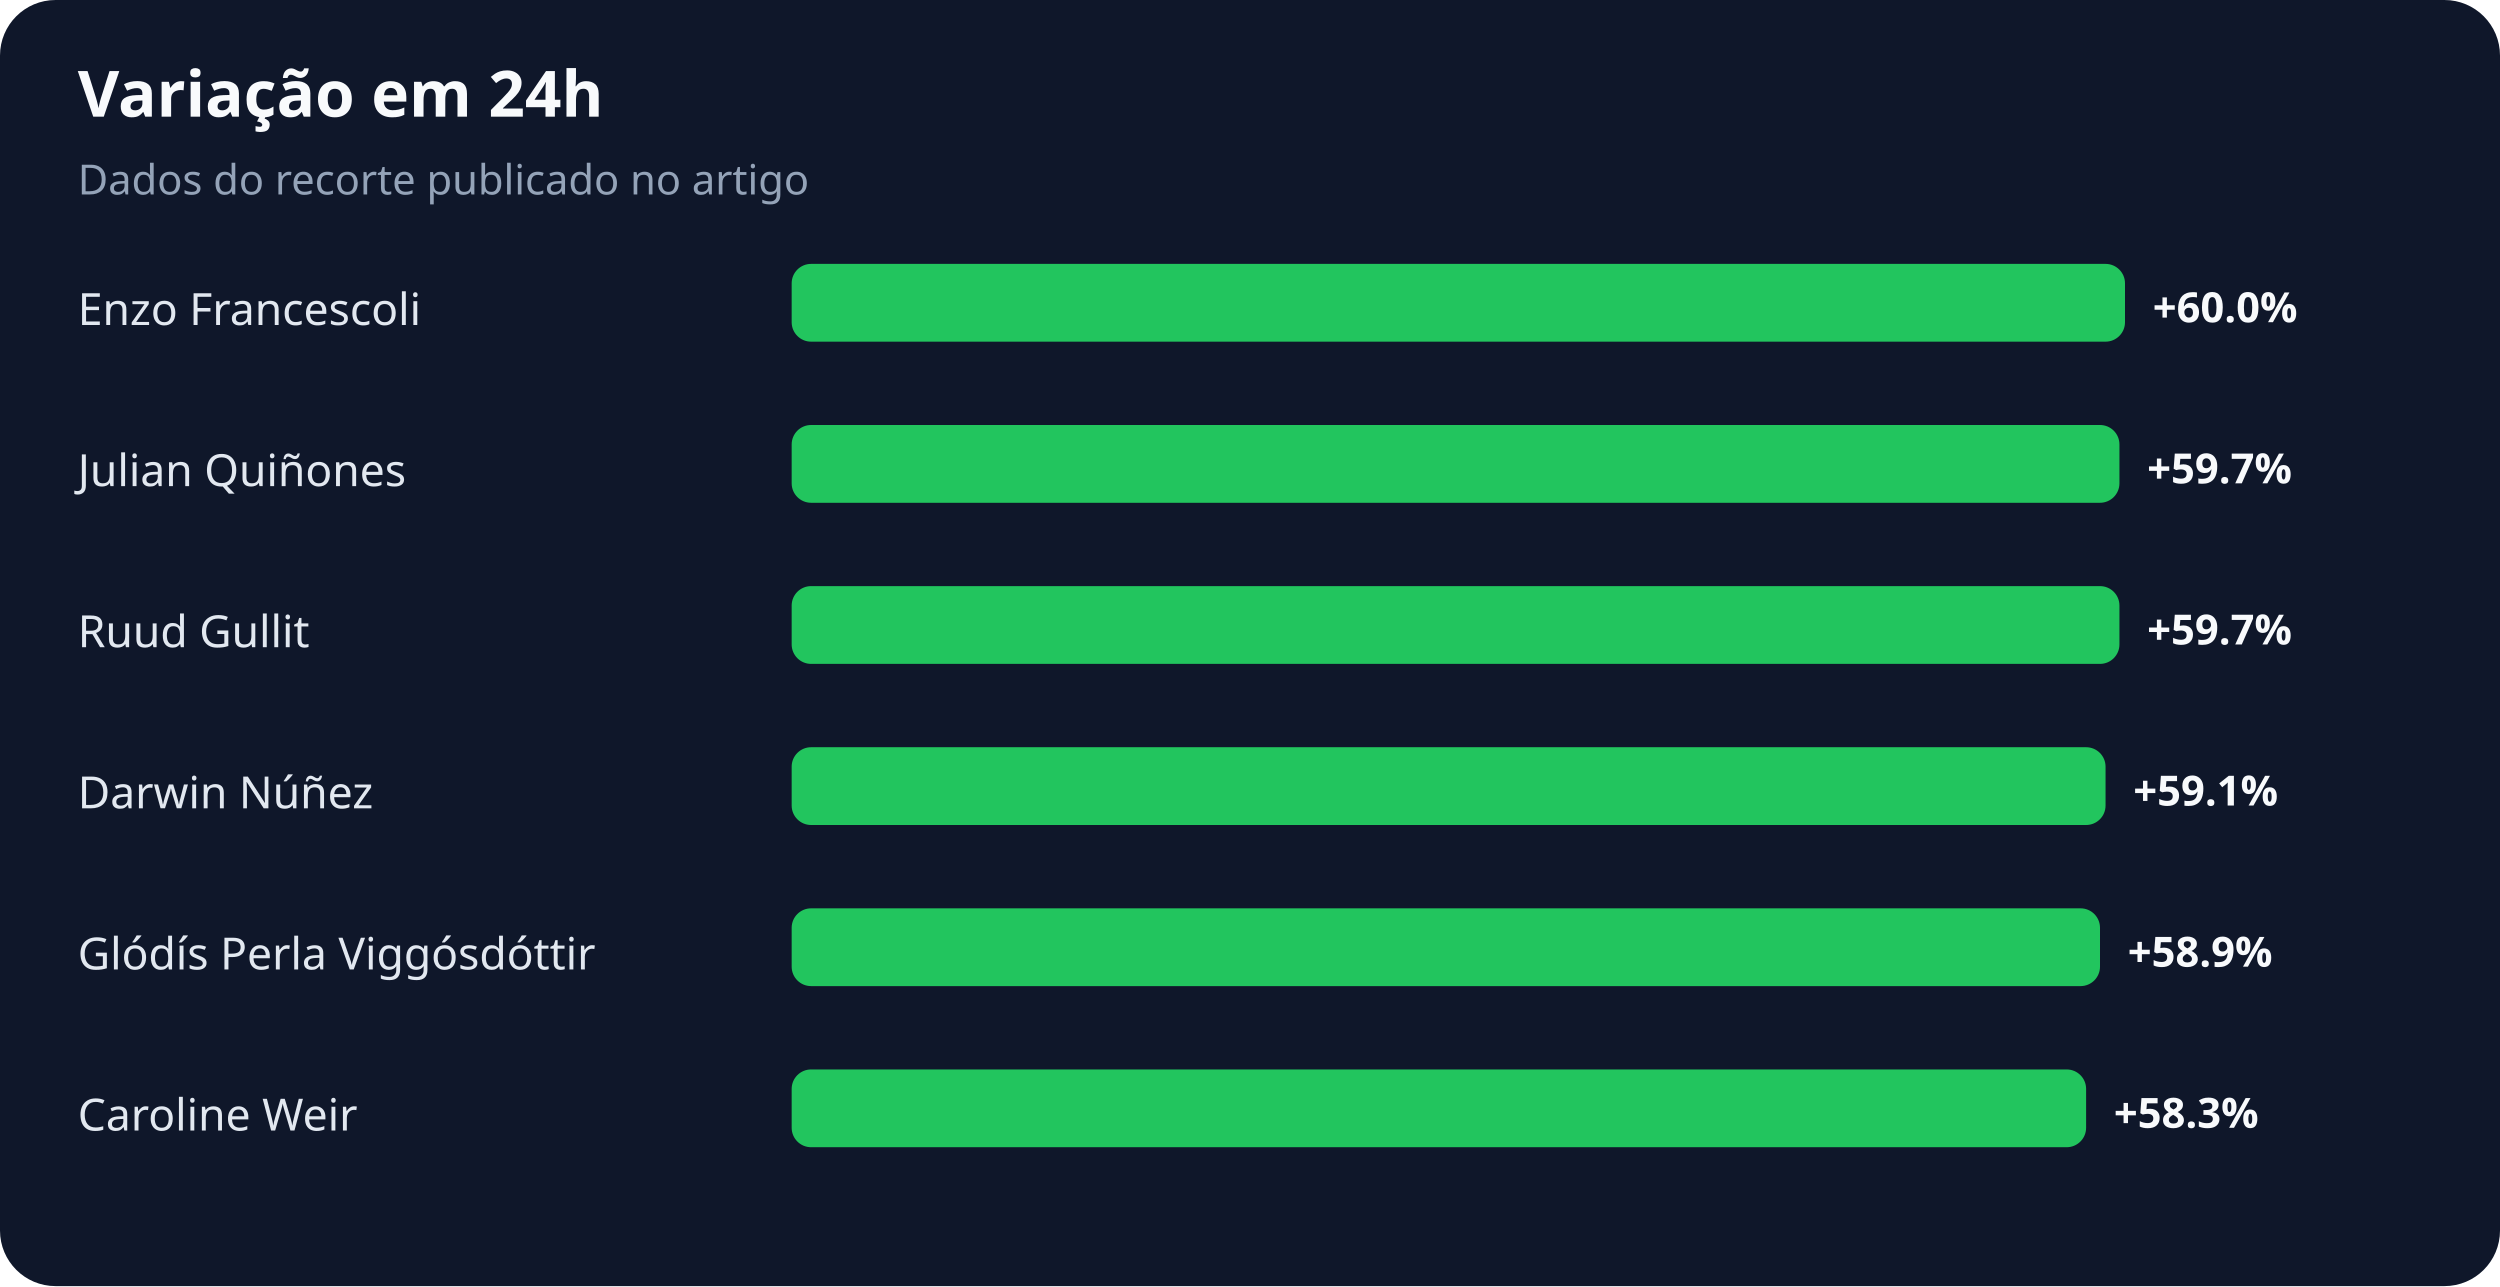
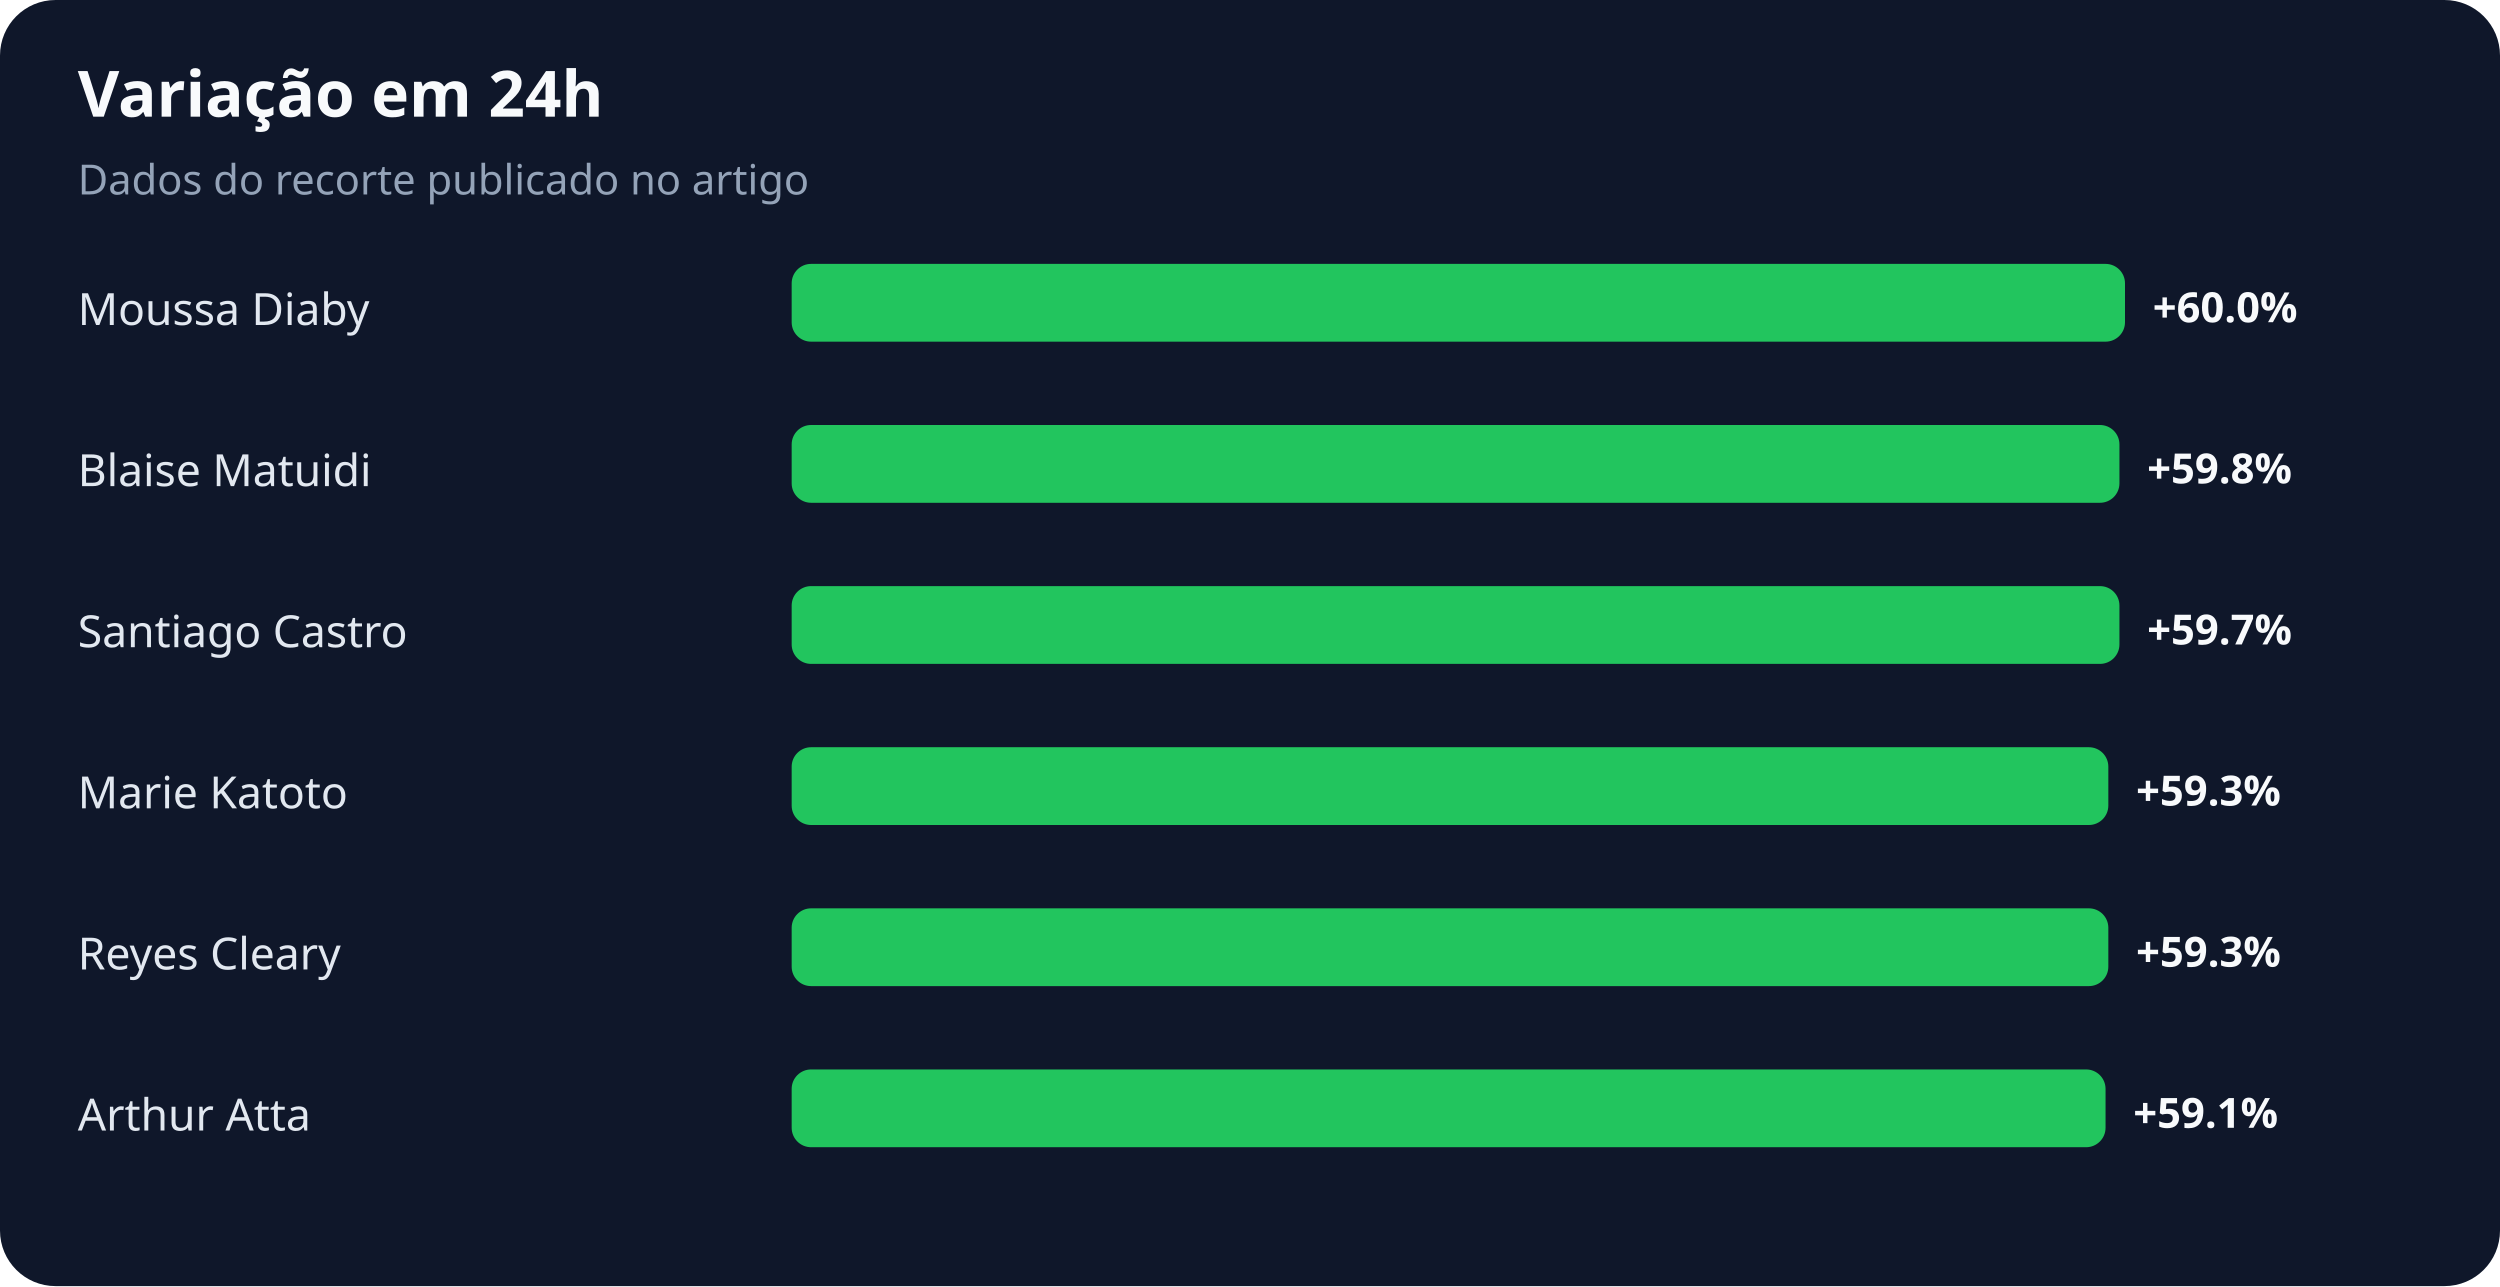
<svg xmlns="http://www.w3.org/2000/svg" width="900" height="463" viewBox="0 0 900 463" role="img" aria-labelledby="title desc">
  <rect width="100%" height="100%" rx="20" fill="#0f172a" />
  <text x="28" y="42" fill="#f8fafc" font-family="system-ui,sans-serif" font-size="23" font-weight="700">Variação em 24h</text>
  <text x="28" y="70" fill="#94a3b8" font-family="system-ui,sans-serif" font-size="15">Dados do recorte publicado no artigo</text>
-   <text x="28" y="117" fill="#e2e8f0" font-family="system-ui,sans-serif" font-size="16">Enzo Francescoli</text>
+   <text x="28" y="117" fill="#e2e8f0" font-family="system-ui,sans-serif" font-size="16">Moussa Diaby</text>
  <rect x="285" y="95" width="480" height="28" rx="7" fill="#22c55e" />
  <text x="775" y="116" fill="#f8fafc" font-family="system-ui,sans-serif" font-size="15" font-weight="700">+60.0%</text>
-   <text x="28" y="175" fill="#e2e8f0" font-family="system-ui,sans-serif" font-size="16">Julian Quiñones</text>
+   <text x="28" y="175" fill="#e2e8f0" font-family="system-ui,sans-serif" font-size="16">Blaise Matuidi</text>
  <rect x="285" y="153" width="478" height="28" rx="7" fill="#22c55e" />
-   <text x="773" y="174" fill="#f8fafc" font-family="system-ui,sans-serif" font-size="15" font-weight="700">+59.7%</text>
-   <text x="28" y="233" fill="#e2e8f0" font-family="system-ui,sans-serif" font-size="16">Ruud Gullit</text>
+   <text x="773" y="174" fill="#f8fafc" font-family="system-ui,sans-serif" font-size="15" font-weight="700">+59.8%</text>
+   <text x="28" y="233" fill="#e2e8f0" font-family="system-ui,sans-serif" font-size="16">Santiago Castro</text>
  <rect x="285" y="211" width="478" height="28" rx="7" fill="#22c55e" />
  <text x="773" y="232" fill="#f8fafc" font-family="system-ui,sans-serif" font-size="15" font-weight="700">+59.7%</text>
-   <text x="28" y="291" fill="#e2e8f0" font-family="system-ui,sans-serif" font-size="16">Darwin Núñez</text>
-   <rect x="285" y="269" width="473" height="28" rx="7" fill="#22c55e" />
-   <text x="768" y="290" fill="#f8fafc" font-family="system-ui,sans-serif" font-size="15" font-weight="700">+59.1%</text>
-   <text x="28" y="349" fill="#e2e8f0" font-family="system-ui,sans-serif" font-size="16">Glódís Perla Viggósdóttir</text>
-   <rect x="285" y="327" width="471" height="28" rx="7" fill="#22c55e" />
-   <text x="766" y="348" fill="#f8fafc" font-family="system-ui,sans-serif" font-size="15" font-weight="700">+58.9%</text>
-   <text x="28" y="407" fill="#e2e8f0" font-family="system-ui,sans-serif" font-size="16">Caroline Weir</text>
-   <rect x="285" y="385" width="466" height="28" rx="7" fill="#22c55e" />
-   <text x="761" y="406" fill="#f8fafc" font-family="system-ui,sans-serif" font-size="15" font-weight="700">+58.3%</text>
+   <text x="28" y="291" fill="#e2e8f0" font-family="system-ui,sans-serif" font-size="16">Marie Katoto</text>
+   <rect x="285" y="269" width="474" height="28" rx="7" fill="#22c55e" />
+   <text x="769" y="290" fill="#f8fafc" font-family="system-ui,sans-serif" font-size="15" font-weight="700">+59.3%</text>
+   <text x="28" y="349" fill="#e2e8f0" font-family="system-ui,sans-serif" font-size="16">Reyes Cleary</text>
+   <rect x="285" y="327" width="474" height="28" rx="7" fill="#22c55e" />
+   <text x="769" y="348" fill="#f8fafc" font-family="system-ui,sans-serif" font-size="15" font-weight="700">+59.3%</text>
+   <text x="28" y="407" fill="#e2e8f0" font-family="system-ui,sans-serif" font-size="16">Arthur Atta</text>
+   <rect x="285" y="385" width="473" height="28" rx="7" fill="#22c55e" />
+   <text x="768" y="406" fill="#f8fafc" font-family="system-ui,sans-serif" font-size="15" font-weight="700">+59.1%</text>
</svg>
